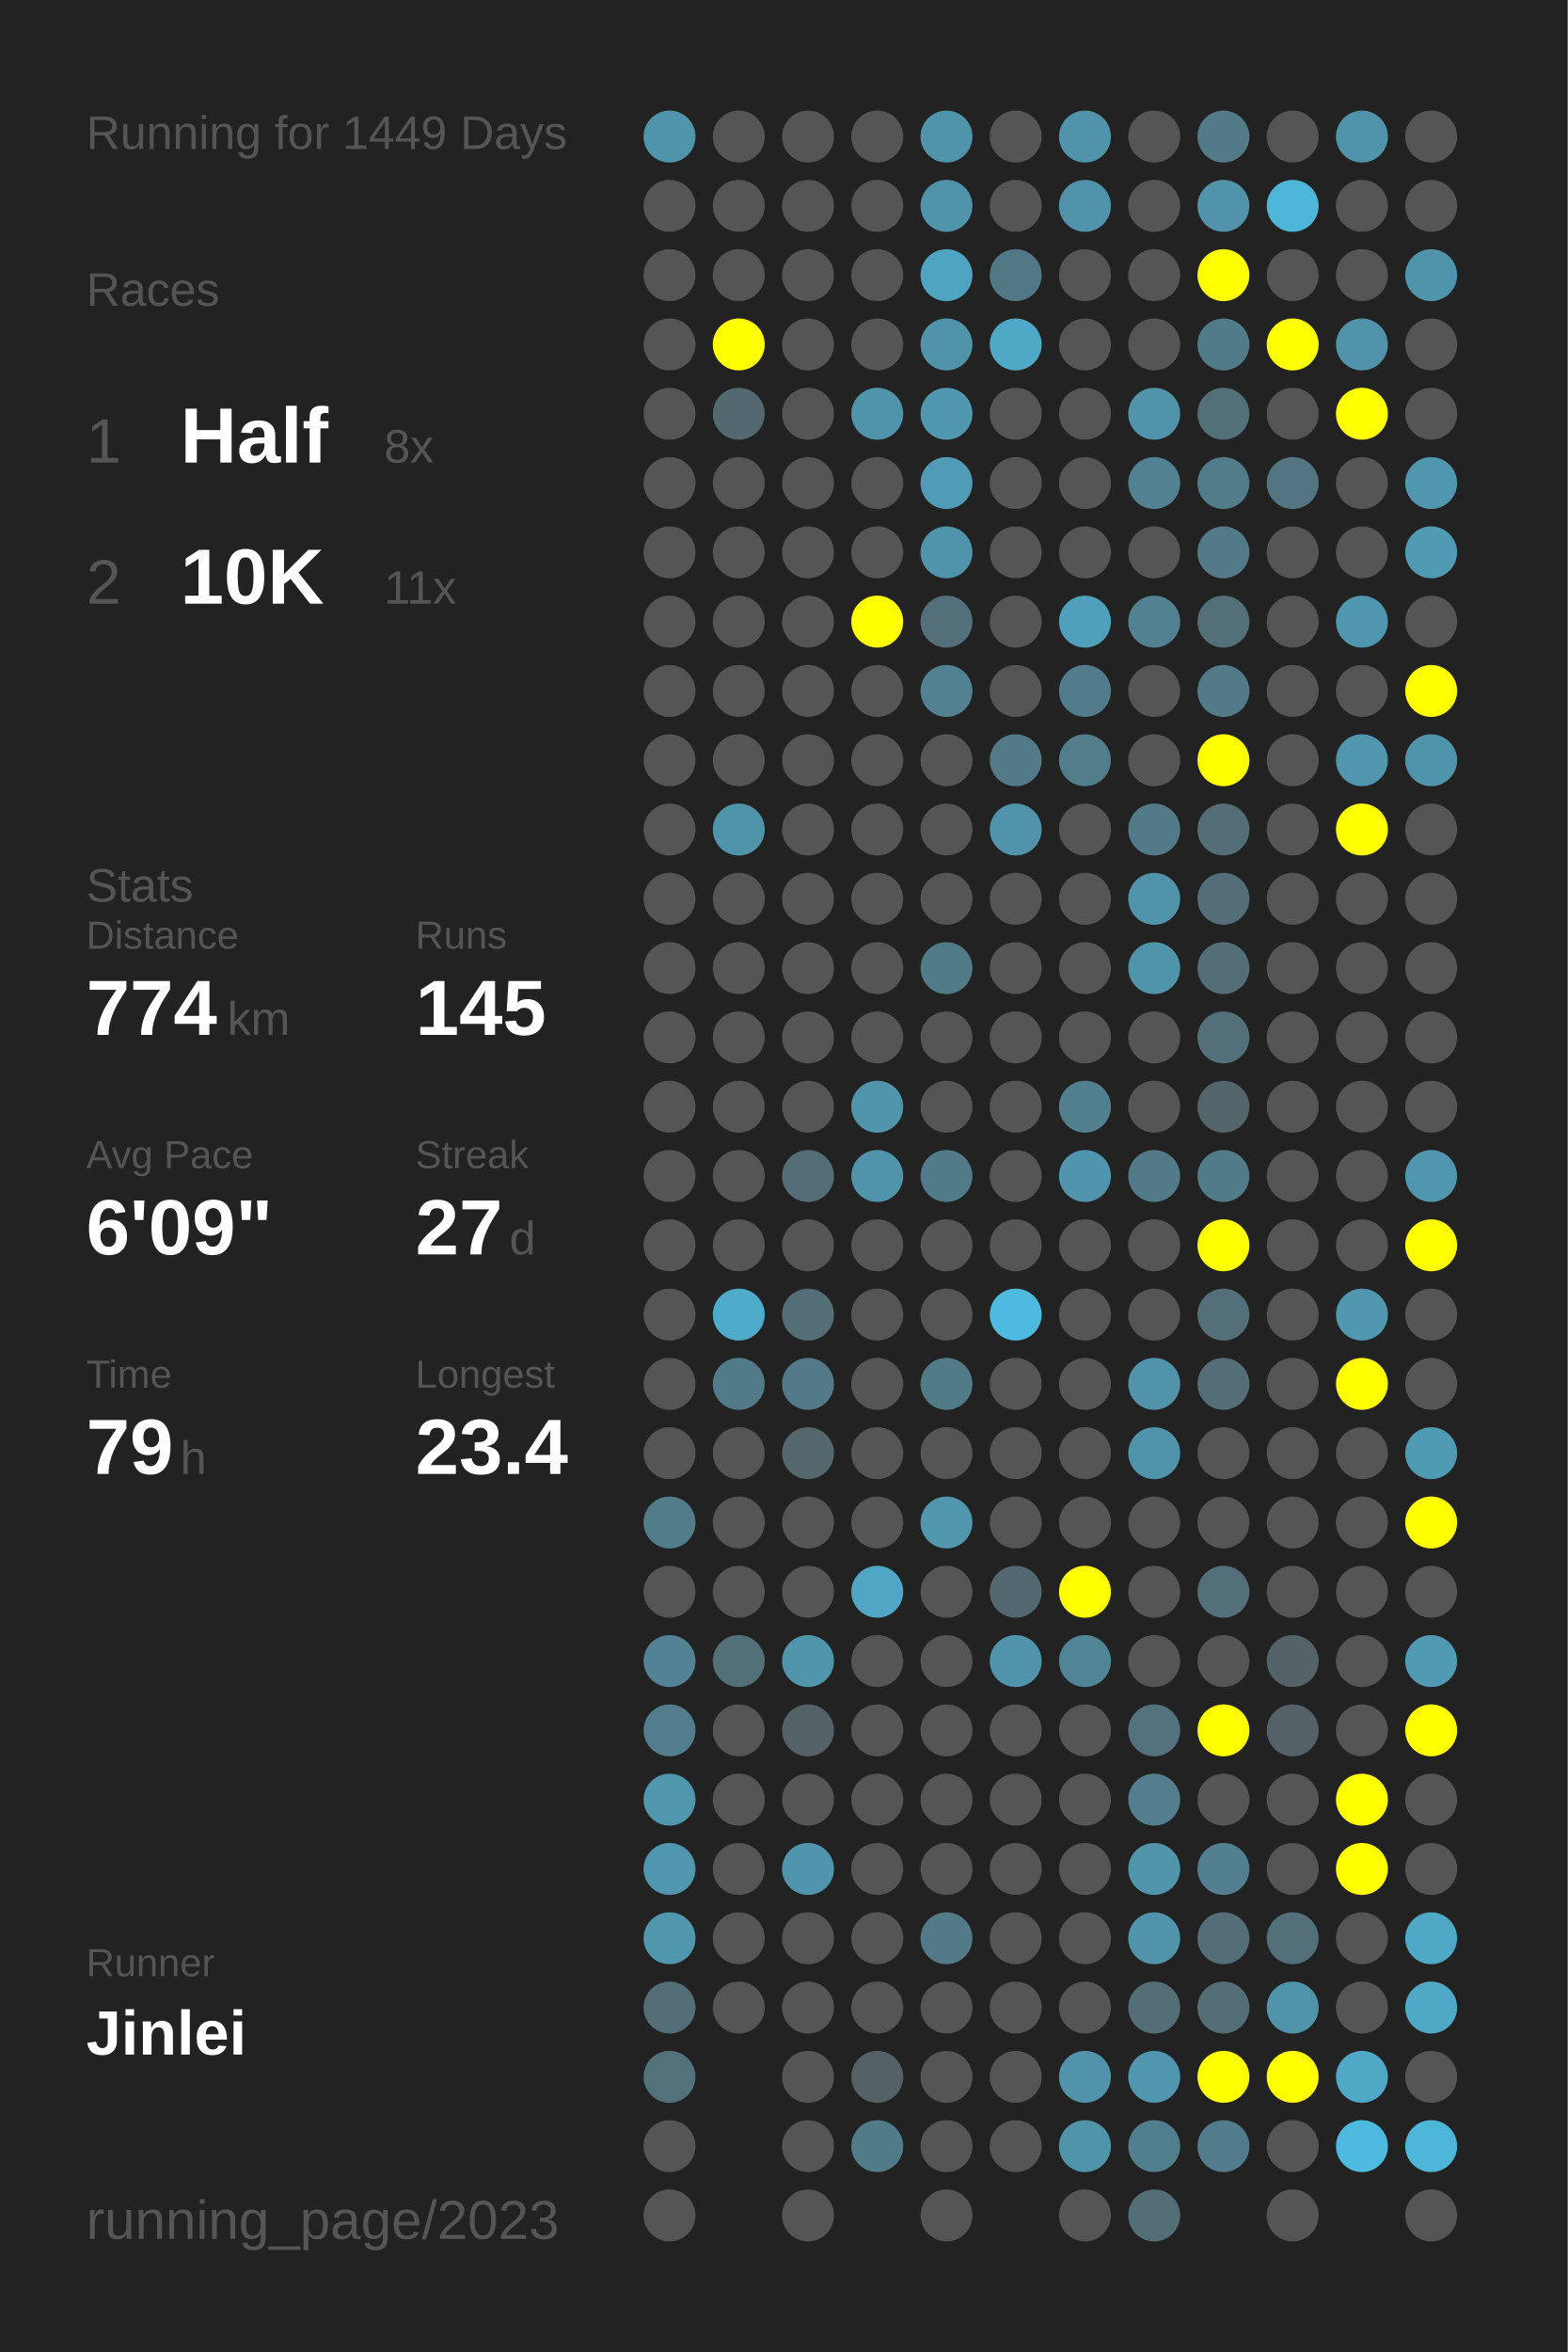
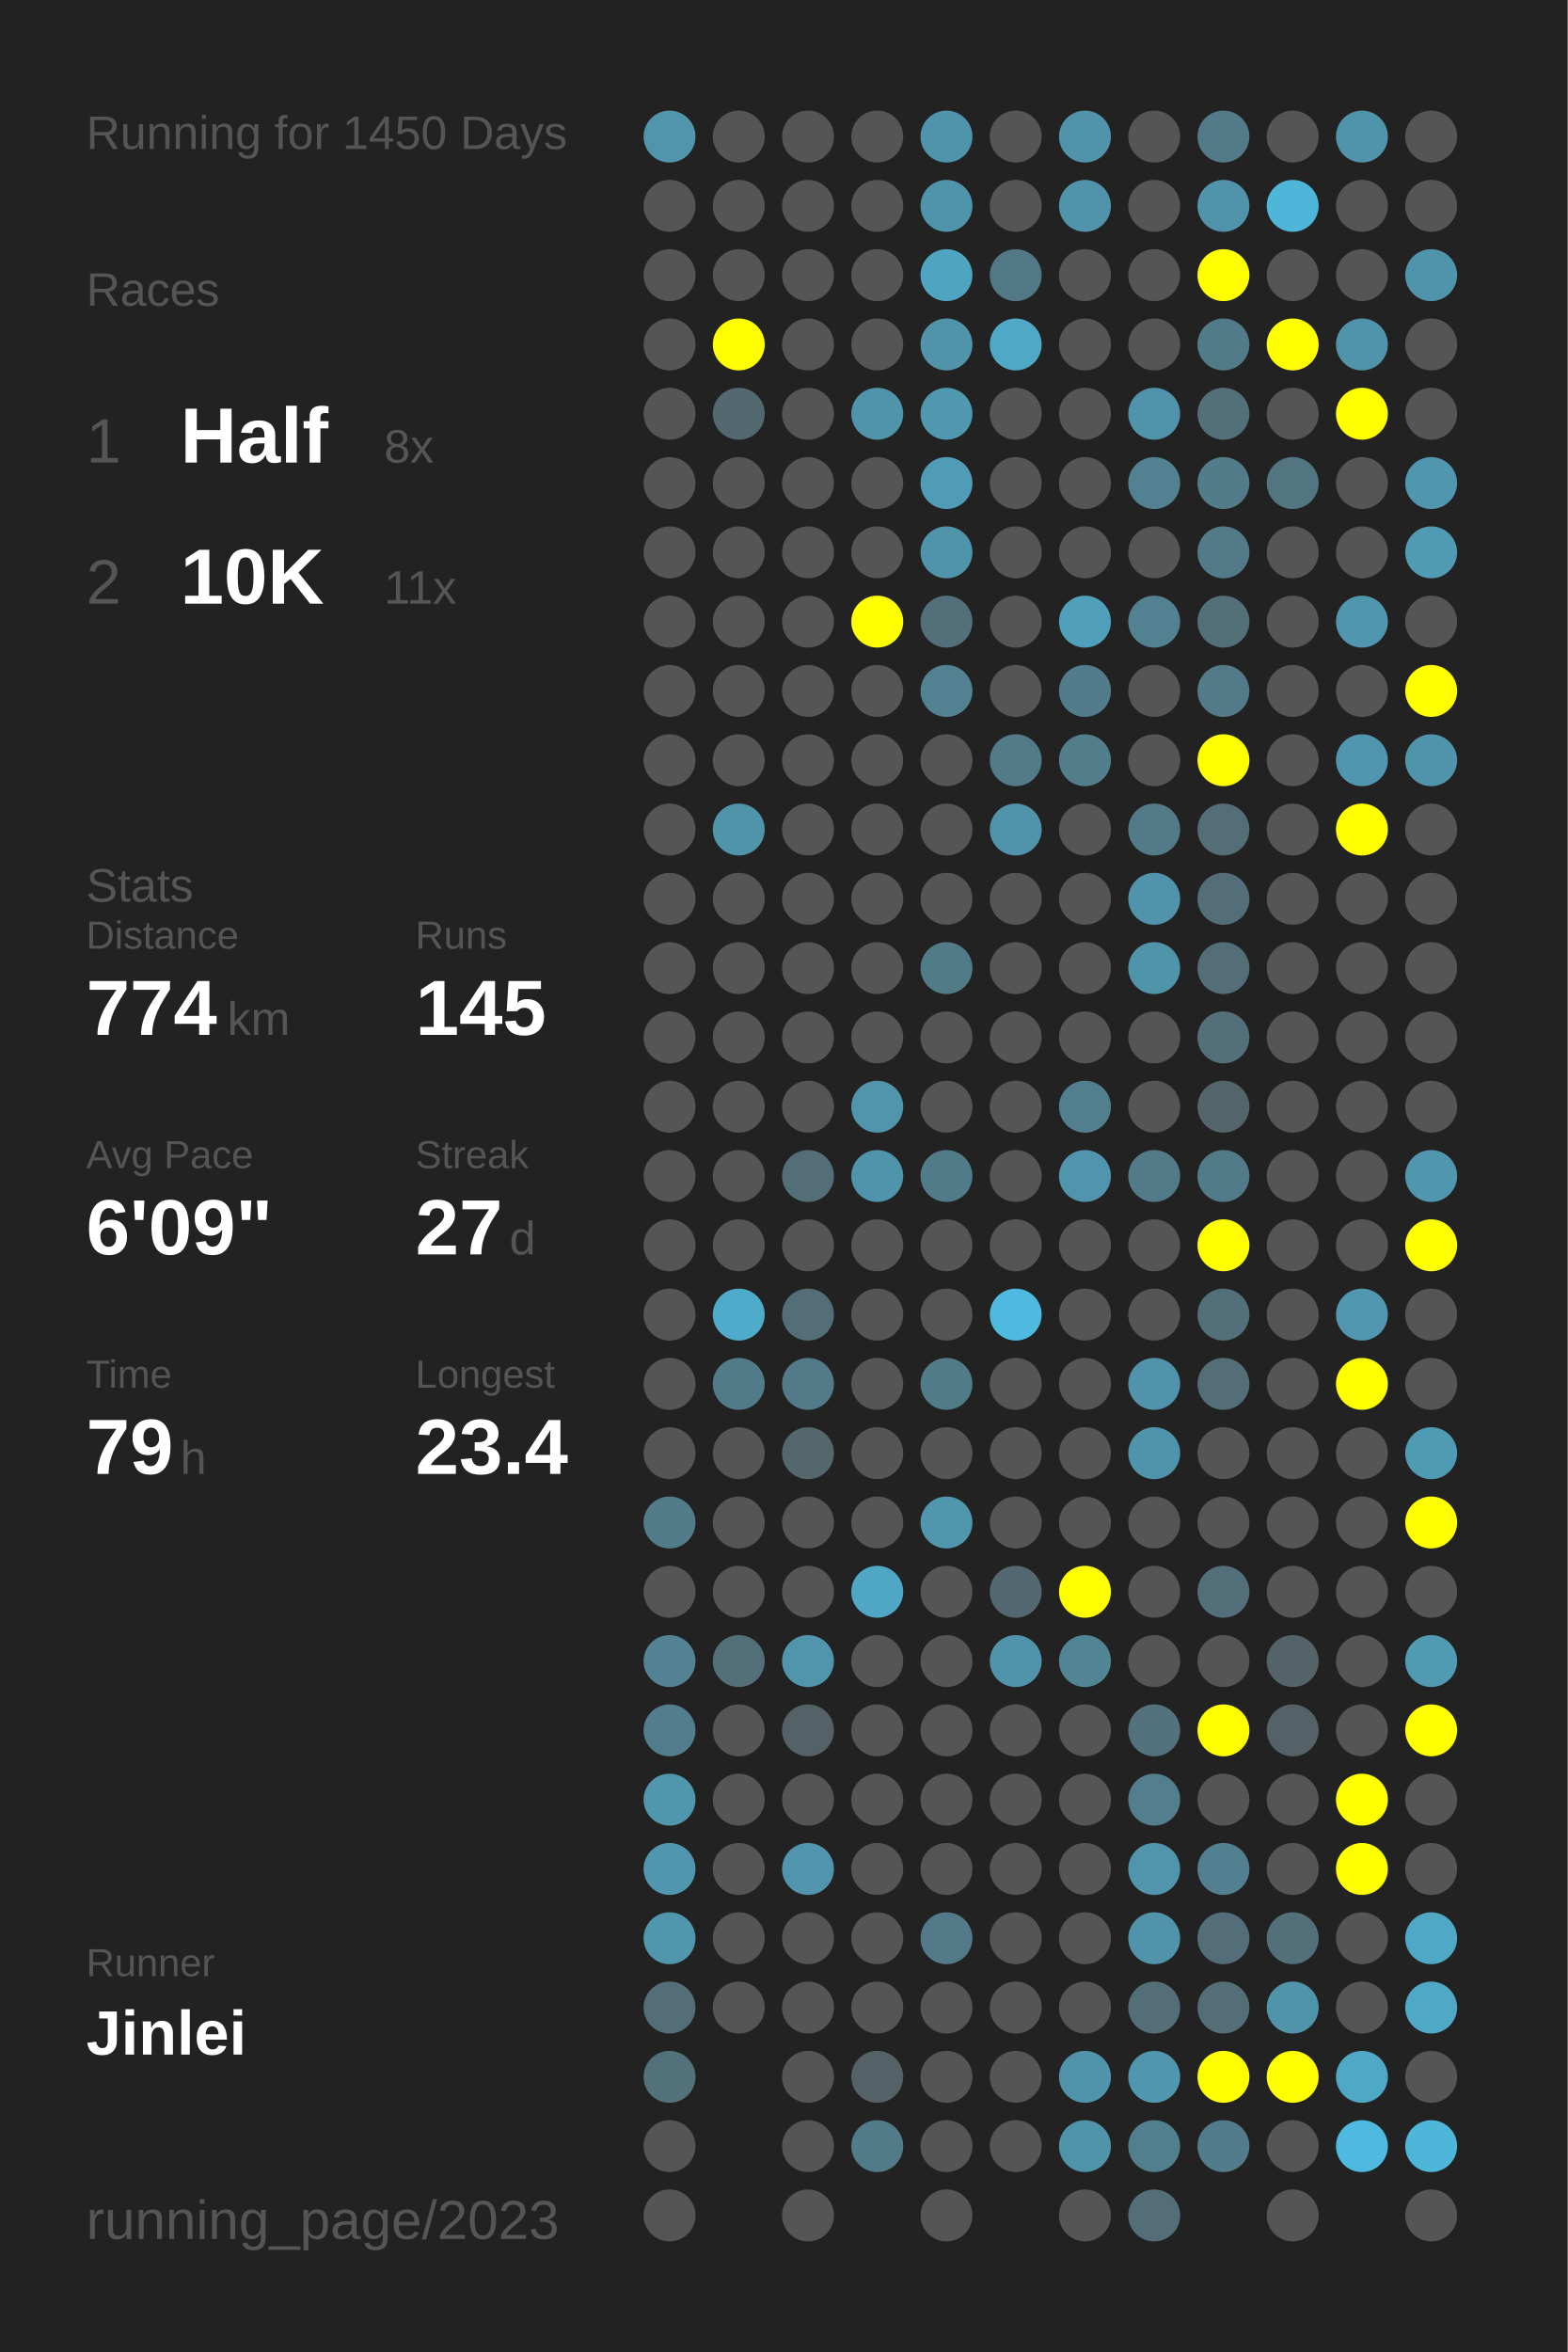
<svg xmlns="http://www.w3.org/2000/svg" baseProfile="full" height="300mm" version="1.1" viewBox="0,0,200,300" width="200mm">
  <defs />
  <rect fill="#222222" height="300" width="200" x="0" y="0" />
-   <text fill="#555555" style="font-size:6px; font-family:Arial;" x="11" y="19">Running for 1449 Days</text>
+   <text fill="#555555" style="font-size:6px; font-family:Arial;" x="11" y="19">Running for 1450 Days</text>
  <text fill="#555555" style="font-size:6px; font-family:Arial;" x="11" y="39">Races</text>
  <text fill="#555555" style="font-size:8px; font-family:Arial;" x="11" y="59">1</text>
  <text fill="#FFFFFF" style="font-size:10px; font-family:Arial; font-weight:bold;" x="23" y="59">Half</text>
  <text fill="#555555" style="font-size:6px; font-family:Arial;" x="49" y="59">8x</text>
  <text fill="#555555" style="font-size:8px; font-family:Arial;" x="11" y="77">2</text>
  <text fill="#FFFFFF" style="font-size:10px; font-family:Arial; font-weight:bold;" x="23" y="77">10K</text>
  <text fill="#555555" style="font-size:6px; font-family:Arial;" x="49" y="77">11x</text>
  <text fill="#555555" style="font-size:6px; font-family:Arial;" x="11" y="115">Stats</text>
  <text fill="#555555" style="font-size:5px; font-family:Arial;" x="11" y="121">Distance</text>
  <text fill="#FFFFFF" style="font-size:10px; font-family:Arial; font-weight:bold;" x="11" y="132">774</text>
  <text fill="#555555" style="font-size:6px; font-family:Arial;" x="29" y="132">km</text>
  <text fill="#555555" style="font-size:5px; font-family:Arial;" x="53" y="121">Runs</text>
  <text fill="#FFFFFF" style="font-size:10px; font-family:Arial; font-weight:bold;" x="53" y="132">145</text>
  <text fill="#555555" style="font-size:5px; font-family:Arial;" x="11" y="149">Avg Pace</text>
  <text fill="#FFFFFF" style="font-size:10px; font-family:Arial; font-weight:bold;" x="11" y="160">6'09"</text>
  <text fill="#555555" style="font-size:5px; font-family:Arial;" x="53" y="149">Streak</text>
  <text fill="#FFFFFF" style="font-size:10px; font-family:Arial; font-weight:bold;" x="53" y="160">27</text>
  <text fill="#555555" style="font-size:6px; font-family:Arial;" x="65" y="160">d</text>
  <text fill="#555555" style="font-size:5px; font-family:Arial;" x="11" y="177">Time</text>
  <text fill="#FFFFFF" style="font-size:10px; font-family:Arial; font-weight:bold;" x="11" y="188">79</text>
  <text fill="#555555" style="font-size:6px; font-family:Arial;" x="23" y="188">h</text>
  <text fill="#555555" style="font-size:5px; font-family:Arial;" x="53" y="177">Longest</text>
  <text fill="#FFFFFF" style="font-size:10px; font-family:Arial; font-weight:bold;" x="53" y="188">23.4</text>
  <text fill="#555555" style="font-size:5px; font-family:Arial;" x="11" y="252.065">Runner</text>
  <text fill="#FFFFFF" style="font-size:8px; font-family:Arial; font-weight:bold;" x="11" y="262.065">Jinlei</text>
  <text fill="#555555" style="font-size:7px; font-family:Arial;" x="11" y="285.581">running_page/2023</text>
  <circle cx="85.417" cy="17.419" fill="#5095ac" r="3.312" />
  <circle cx="85.417" cy="26.258" fill="#555555" r="3.312" />
  <circle cx="85.417" cy="35.097" fill="#555555" r="3.312" />
  <circle cx="85.417" cy="43.935" fill="#555555" r="3.312" />
  <circle cx="85.417" cy="52.774" fill="#555555" r="3.312" />
  <circle cx="85.417" cy="61.613" fill="#555555" r="3.312" />
  <circle cx="85.417" cy="70.452" fill="#555555" r="3.312" />
  <circle cx="85.417" cy="79.29" fill="#555555" r="3.312" />
  <circle cx="85.417" cy="88.129" fill="#555555" r="3.312" />
  <circle cx="85.417" cy="96.968" fill="#555555" r="3.312" />
  <circle cx="85.417" cy="105.806" fill="#555555" r="3.312" />
  <circle cx="85.417" cy="114.645" fill="#555555" r="3.312" />
  <circle cx="85.417" cy="123.484" fill="#555555" r="3.312" />
  <circle cx="85.417" cy="132.323" fill="#555555" r="3.312" />
  <circle cx="85.417" cy="141.161" fill="#555555" r="3.312" />
  <circle cx="85.417" cy="150" fill="#555555" r="3.312" />
  <circle cx="85.417" cy="158.839" fill="#555555" r="3.312" />
  <circle cx="85.417" cy="167.677" fill="#555555" r="3.312" />
  <circle cx="85.417" cy="176.516" fill="#555555" r="3.312" />
  <circle cx="85.417" cy="185.355" fill="#555555" r="3.312" />
  <circle cx="85.417" cy="194.194" fill="#527c8a" r="3.312" />
  <circle cx="85.417" cy="203.032" fill="#555555" r="3.312" />
  <circle cx="85.417" cy="211.871" fill="#528293" r="3.312" />
  <circle cx="85.417" cy="220.71" fill="#527d8c" r="3.312" />
  <circle cx="85.417" cy="229.548" fill="#5096ad" r="3.312" />
  <circle cx="85.417" cy="238.387" fill="#5096ae" r="3.312" />
  <circle cx="85.417" cy="247.226" fill="#5097ae" r="3.312" />
  <circle cx="85.417" cy="256.065" fill="#536e77" r="3.312" />
  <circle cx="85.417" cy="264.903" fill="#53717b" r="3.312" />
  <circle cx="85.417" cy="273.742" fill="#555555" r="3.312" />
  <circle cx="85.417" cy="282.581" fill="#555555" r="3.312" />
  <circle cx="94.25" cy="17.419" fill="#555555" r="3.312" />
  <circle cx="94.25" cy="26.258" fill="#555555" r="3.312" />
  <circle cx="94.25" cy="35.097" fill="#555555" r="3.312" />
  <circle cx="94.25" cy="43.935" fill="#FFFF00" r="3.312" />
  <circle cx="94.25" cy="52.774" fill="#53686f" r="3.312" />
  <circle cx="94.25" cy="61.613" fill="#555555" r="3.312" />
  <circle cx="94.25" cy="70.452" fill="#555555" r="3.312" />
  <circle cx="94.25" cy="79.29" fill="#555555" r="3.312" />
  <circle cx="94.25" cy="88.129" fill="#555555" r="3.312" />
  <circle cx="94.25" cy="96.968" fill="#555555" r="3.312" />
  <circle cx="94.25" cy="105.806" fill="#5094aa" r="3.312" />
  <circle cx="94.25" cy="114.645" fill="#555555" r="3.312" />
  <circle cx="94.25" cy="123.484" fill="#555555" r="3.312" />
  <circle cx="94.25" cy="132.323" fill="#555555" r="3.312" />
  <circle cx="94.25" cy="141.161" fill="#555555" r="3.312" />
  <circle cx="94.25" cy="150" fill="#555555" r="3.312" />
  <circle cx="94.25" cy="158.839" fill="#555555" r="3.312" />
  <circle cx="94.25" cy="167.677" fill="#4fabca" r="3.312" />
  <circle cx="94.25" cy="176.516" fill="#527b89" r="3.312" />
  <circle cx="94.25" cy="185.355" fill="#555555" r="3.312" />
  <circle cx="94.25" cy="194.194" fill="#555555" r="3.312" />
  <circle cx="94.25" cy="203.032" fill="#555555" r="3.312" />
  <circle cx="94.25" cy="211.871" fill="#536f78" r="3.312" />
  <circle cx="94.25" cy="220.71" fill="#555555" r="3.312" />
  <circle cx="94.25" cy="229.548" fill="#555555" r="3.312" />
  <circle cx="94.25" cy="238.387" fill="#555555" r="3.312" />
  <circle cx="94.25" cy="247.226" fill="#555555" r="3.312" />
  <circle cx="94.25" cy="256.065" fill="#555555" r="3.312" />
  <circle cx="103.083" cy="17.419" fill="#555555" r="3.312" />
  <circle cx="103.083" cy="26.258" fill="#555555" r="3.312" />
  <circle cx="103.083" cy="35.097" fill="#555555" r="3.312" />
  <circle cx="103.083" cy="43.935" fill="#555555" r="3.312" />
  <circle cx="103.083" cy="52.774" fill="#555555" r="3.312" />
  <circle cx="103.083" cy="61.613" fill="#555555" r="3.312" />
  <circle cx="103.083" cy="70.452" fill="#555555" r="3.312" />
  <circle cx="103.083" cy="79.29" fill="#555555" r="3.312" />
  <circle cx="103.083" cy="88.129" fill="#555555" r="3.312" />
  <circle cx="103.083" cy="96.968" fill="#555555" r="3.312" />
  <circle cx="103.083" cy="105.806" fill="#555555" r="3.312" />
  <circle cx="103.083" cy="114.645" fill="#555555" r="3.312" />
  <circle cx="103.083" cy="123.484" fill="#555555" r="3.312" />
  <circle cx="103.083" cy="132.323" fill="#555555" r="3.312" />
  <circle cx="103.083" cy="141.161" fill="#555555" r="3.312" />
  <circle cx="103.083" cy="150" fill="#536e77" r="3.312" />
  <circle cx="103.083" cy="158.839" fill="#555555" r="3.312" />
  <circle cx="103.083" cy="167.677" fill="#536e77" r="3.312" />
  <circle cx="103.083" cy="176.516" fill="#527a88" r="3.312" />
  <circle cx="103.083" cy="185.355" fill="#53676d" r="3.312" />
  <circle cx="103.083" cy="194.194" fill="#555555" r="3.312" />
  <circle cx="103.083" cy="203.032" fill="#555555" r="3.312" />
  <circle cx="103.083" cy="211.871" fill="#5095ac" r="3.312" />
  <circle cx="103.083" cy="220.71" fill="#546166" r="3.312" />
  <circle cx="103.083" cy="229.548" fill="#555555" r="3.312" />
  <circle cx="103.083" cy="238.387" fill="#5095ad" r="3.312" />
  <circle cx="103.083" cy="247.226" fill="#555555" r="3.312" />
  <circle cx="103.083" cy="256.065" fill="#555555" r="3.312" />
  <circle cx="103.083" cy="264.903" fill="#555555" r="3.312" />
  <circle cx="103.083" cy="273.742" fill="#555555" r="3.312" />
  <circle cx="103.083" cy="282.581" fill="#555555" r="3.312" />
  <circle cx="111.917" cy="17.419" fill="#555555" r="3.312" />
  <circle cx="111.917" cy="26.258" fill="#555555" r="3.312" />
  <circle cx="111.917" cy="35.097" fill="#555555" r="3.312" />
  <circle cx="111.917" cy="43.935" fill="#555555" r="3.312" />
  <circle cx="111.917" cy="52.774" fill="#5094ab" r="3.312" />
  <circle cx="111.917" cy="61.613" fill="#555555" r="3.312" />
  <circle cx="111.917" cy="70.452" fill="#555555" r="3.312" />
  <circle cx="111.917" cy="79.29" fill="#FFFF00" r="3.312" />
  <circle cx="111.917" cy="88.129" fill="#555555" r="3.312" />
  <circle cx="111.917" cy="96.968" fill="#555555" r="3.312" />
  <circle cx="111.917" cy="105.806" fill="#555555" r="3.312" />
  <circle cx="111.917" cy="114.645" fill="#555555" r="3.312" />
  <circle cx="111.917" cy="123.484" fill="#555555" r="3.312" />
  <circle cx="111.917" cy="132.323" fill="#555555" r="3.312" />
  <circle cx="111.917" cy="141.161" fill="#5095ac" r="3.312" />
  <circle cx="111.917" cy="150" fill="#5094ab" r="3.312" />
  <circle cx="111.917" cy="158.839" fill="#555555" r="3.312" />
  <circle cx="111.917" cy="167.677" fill="#555555" r="3.312" />
  <circle cx="111.917" cy="176.516" fill="#555555" r="3.312" />
  <circle cx="111.917" cy="185.355" fill="#555555" r="3.312" />
  <circle cx="111.917" cy="194.194" fill="#555555" r="3.312" />
  <circle cx="111.917" cy="203.032" fill="#4fa7c5" r="3.312" />
  <circle cx="111.917" cy="211.871" fill="#555555" r="3.312" />
  <circle cx="111.917" cy="220.71" fill="#555555" r="3.312" />
  <circle cx="111.917" cy="229.548" fill="#555555" r="3.312" />
  <circle cx="111.917" cy="238.387" fill="#555555" r="3.312" />
  <circle cx="111.917" cy="247.226" fill="#555555" r="3.312" />
  <circle cx="111.917" cy="256.065" fill="#555555" r="3.312" />
  <circle cx="111.917" cy="264.903" fill="#546166" r="3.312" />
  <circle cx="111.917" cy="273.742" fill="#527b89" r="3.312" />
  <circle cx="120.75" cy="17.419" fill="#5094ab" r="3.312" />
  <circle cx="120.75" cy="26.258" fill="#5094ab" r="3.312" />
  <circle cx="120.75" cy="35.097" fill="#4fa4c1" r="3.312" />
  <circle cx="120.75" cy="43.935" fill="#5193a9" r="3.312" />
  <circle cx="120.75" cy="52.774" fill="#5098b0" r="3.312" />
  <circle cx="120.75" cy="61.613" fill="#509cb6" r="3.312" />
  <circle cx="120.75" cy="70.452" fill="#5094ab" r="3.312" />
  <circle cx="120.75" cy="79.29" fill="#536f79" r="3.312" />
  <circle cx="120.75" cy="88.129" fill="#528292" r="3.312" />
  <circle cx="120.75" cy="96.968" fill="#555555" r="3.312" />
  <circle cx="120.75" cy="105.806" fill="#555555" r="3.312" />
  <circle cx="120.75" cy="114.645" fill="#555555" r="3.312" />
  <circle cx="120.75" cy="123.484" fill="#527b88" r="3.312" />
  <circle cx="120.75" cy="132.323" fill="#555555" r="3.312" />
  <circle cx="120.75" cy="141.161" fill="#555555" r="3.312" />
  <circle cx="120.75" cy="150" fill="#527b89" r="3.312" />
  <circle cx="120.75" cy="158.839" fill="#555555" r="3.312" />
  <circle cx="120.75" cy="167.677" fill="#555555" r="3.312" />
  <circle cx="120.75" cy="176.516" fill="#527b88" r="3.312" />
  <circle cx="120.75" cy="185.355" fill="#555555" r="3.312" />
  <circle cx="120.75" cy="194.194" fill="#5096ad" r="3.312" />
  <circle cx="120.75" cy="203.032" fill="#555555" r="3.312" />
  <circle cx="120.75" cy="211.871" fill="#555555" r="3.312" />
  <circle cx="120.75" cy="220.71" fill="#555555" r="3.312" />
  <circle cx="120.75" cy="229.548" fill="#555555" r="3.312" />
  <circle cx="120.75" cy="238.387" fill="#555555" r="3.312" />
  <circle cx="120.75" cy="247.226" fill="#527a88" r="3.312" />
  <circle cx="120.75" cy="256.065" fill="#555555" r="3.312" />
  <circle cx="120.75" cy="264.903" fill="#555555" r="3.312" />
  <circle cx="120.75" cy="273.742" fill="#555555" r="3.312" />
  <circle cx="120.75" cy="282.581" fill="#555555" r="3.312" />
  <circle cx="129.583" cy="17.419" fill="#555555" r="3.312" />
  <circle cx="129.583" cy="26.258" fill="#555555" r="3.312" />
  <circle cx="129.583" cy="35.097" fill="#527885" r="3.312" />
  <circle cx="129.583" cy="43.935" fill="#4fa8c6" r="3.312" />
  <circle cx="129.583" cy="52.774" fill="#555555" r="3.312" />
  <circle cx="129.583" cy="61.613" fill="#555555" r="3.312" />
  <circle cx="129.583" cy="70.452" fill="#555555" r="3.312" />
  <circle cx="129.583" cy="79.29" fill="#555555" r="3.312" />
  <circle cx="129.583" cy="88.129" fill="#555555" r="3.312" />
  <circle cx="129.583" cy="96.968" fill="#527a88" r="3.312" />
  <circle cx="129.583" cy="105.806" fill="#5093aa" r="3.312" />
  <circle cx="129.583" cy="114.645" fill="#555555" r="3.312" />
  <circle cx="129.583" cy="123.484" fill="#555555" r="3.312" />
  <circle cx="129.583" cy="132.323" fill="#555555" r="3.312" />
  <circle cx="129.583" cy="141.161" fill="#555555" r="3.312" />
  <circle cx="129.583" cy="150" fill="#555555" r="3.312" />
  <circle cx="129.583" cy="158.839" fill="#555555" r="3.312" />
  <circle cx="129.583" cy="167.677" fill="#4ebadf" r="3.312" />
  <circle cx="129.583" cy="176.516" fill="#555555" r="3.312" />
  <circle cx="129.583" cy="185.355" fill="#555555" r="3.312" />
  <circle cx="129.583" cy="194.194" fill="#555555" r="3.312" />
  <circle cx="129.583" cy="203.032" fill="#536870" r="3.312" />
  <circle cx="129.583" cy="211.871" fill="#5093aa" r="3.312" />
  <circle cx="129.583" cy="220.71" fill="#555555" r="3.312" />
  <circle cx="129.583" cy="229.548" fill="#555555" r="3.312" />
  <circle cx="129.583" cy="238.387" fill="#555555" r="3.312" />
  <circle cx="129.583" cy="247.226" fill="#555555" r="3.312" />
  <circle cx="129.583" cy="256.065" fill="#555555" r="3.312" />
  <circle cx="129.583" cy="264.903" fill="#555555" r="3.312" />
  <circle cx="129.583" cy="273.742" fill="#555555" r="3.312" />
  <circle cx="138.417" cy="17.419" fill="#5093aa" r="3.312" />
  <circle cx="138.417" cy="26.258" fill="#5093aa" r="3.312" />
  <circle cx="138.417" cy="35.097" fill="#555555" r="3.312" />
  <circle cx="138.417" cy="43.935" fill="#555555" r="3.312" />
  <circle cx="138.417" cy="52.774" fill="#555555" r="3.312" />
  <circle cx="138.417" cy="61.613" fill="#555555" r="3.312" />
  <circle cx="138.417" cy="70.452" fill="#555555" r="3.312" />
  <circle cx="138.417" cy="79.29" fill="#50a0bc" r="3.312" />
  <circle cx="138.417" cy="88.129" fill="#527c8b" r="3.312" />
  <circle cx="138.417" cy="96.968" fill="#527d8b" r="3.312" />
  <circle cx="138.417" cy="105.806" fill="#555555" r="3.312" />
  <circle cx="138.417" cy="114.645" fill="#555555" r="3.312" />
  <circle cx="138.417" cy="123.484" fill="#555555" r="3.312" />
  <circle cx="138.417" cy="132.323" fill="#555555" r="3.312" />
  <circle cx="138.417" cy="141.161" fill="#527f8e" r="3.312" />
  <circle cx="138.417" cy="150" fill="#5095ad" r="3.312" />
  <circle cx="138.417" cy="158.839" fill="#555555" r="3.312" />
  <circle cx="138.417" cy="167.677" fill="#555555" r="3.312" />
  <circle cx="138.417" cy="176.516" fill="#555555" r="3.312" />
  <circle cx="138.417" cy="185.355" fill="#555555" r="3.312" />
  <circle cx="138.417" cy="194.194" fill="#555555" r="3.312" />
  <circle cx="138.417" cy="203.032" fill="#FFFF00" r="3.312" />
  <circle cx="138.417" cy="211.871" fill="#518495" r="3.312" />
  <circle cx="138.417" cy="220.71" fill="#555555" r="3.312" />
  <circle cx="138.417" cy="229.548" fill="#555555" r="3.312" />
  <circle cx="138.417" cy="238.387" fill="#555555" r="3.312" />
  <circle cx="138.417" cy="247.226" fill="#555555" r="3.312" />
  <circle cx="138.417" cy="256.065" fill="#555555" r="3.312" />
  <circle cx="138.417" cy="264.903" fill="#5093aa" r="3.312" />
  <circle cx="138.417" cy="273.742" fill="#5094aa" r="3.312" />
  <circle cx="138.417" cy="282.581" fill="#555555" r="3.312" />
  <circle cx="147.25" cy="17.419" fill="#555555" r="3.312" />
  <circle cx="147.25" cy="26.258" fill="#555555" r="3.312" />
  <circle cx="147.25" cy="35.097" fill="#555555" r="3.312" />
  <circle cx="147.25" cy="43.935" fill="#555555" r="3.312" />
  <circle cx="147.25" cy="52.774" fill="#5093aa" r="3.312" />
  <circle cx="147.25" cy="61.613" fill="#528191" r="3.312" />
  <circle cx="147.25" cy="70.452" fill="#555555" r="3.312" />
  <circle cx="147.25" cy="79.29" fill="#528191" r="3.312" />
  <circle cx="147.25" cy="88.129" fill="#555555" r="3.312" />
  <circle cx="147.25" cy="96.968" fill="#555555" r="3.312" />
  <circle cx="147.25" cy="105.806" fill="#527a88" r="3.312" />
  <circle cx="147.25" cy="114.645" fill="#5093aa" r="3.312" />
  <circle cx="147.25" cy="123.484" fill="#5094aa" r="3.312" />
  <circle cx="147.25" cy="132.323" fill="#555555" r="3.312" />
  <circle cx="147.25" cy="141.161" fill="#555555" r="3.312" />
  <circle cx="147.25" cy="150" fill="#527a88" r="3.312" />
  <circle cx="147.25" cy="158.839" fill="#555555" r="3.312" />
  <circle cx="147.25" cy="167.677" fill="#555555" r="3.312" />
  <circle cx="147.25" cy="176.516" fill="#5093aa" r="3.312" />
  <circle cx="147.25" cy="185.355" fill="#5094ab" r="3.312" />
  <circle cx="147.25" cy="194.194" fill="#555555" r="3.312" />
  <circle cx="147.25" cy="203.032" fill="#555555" r="3.312" />
  <circle cx="147.25" cy="211.871" fill="#555555" r="3.312" />
  <circle cx="147.25" cy="220.71" fill="#53727d" r="3.312" />
  <circle cx="147.25" cy="229.548" fill="#527e8d" r="3.312" />
  <circle cx="147.25" cy="238.387" fill="#5095ac" r="3.312" />
  <circle cx="147.25" cy="247.226" fill="#5093aa" r="3.312" />
  <circle cx="147.25" cy="256.065" fill="#536e77" r="3.312" />
  <circle cx="147.25" cy="264.903" fill="#5096ae" r="3.312" />
  <circle cx="147.25" cy="273.742" fill="#527f8e" r="3.312" />
  <circle cx="147.25" cy="282.581" fill="#536e77" r="3.312" />
  <circle cx="156.083" cy="17.419" fill="#527a88" r="3.312" />
  <circle cx="156.083" cy="26.258" fill="#5093aa" r="3.312" />
  <circle cx="156.083" cy="35.097" fill="#FFFF00" r="3.312" />
  <circle cx="156.083" cy="43.935" fill="#527b89" r="3.312" />
  <circle cx="156.083" cy="52.774" fill="#536f78" r="3.312" />
  <circle cx="156.083" cy="61.613" fill="#527c8a" r="3.312" />
  <circle cx="156.083" cy="70.452" fill="#527a88" r="3.312" />
  <circle cx="156.083" cy="79.29" fill="#536f78" r="3.312" />
  <circle cx="156.083" cy="88.129" fill="#527a88" r="3.312" />
  <circle cx="156.083" cy="96.968" fill="#FFFF00" r="3.312" />
  <circle cx="156.083" cy="105.806" fill="#536e77" r="3.312" />
  <circle cx="156.083" cy="114.645" fill="#536e78" r="3.312" />
  <circle cx="156.083" cy="123.484" fill="#536e77" r="3.312" />
  <circle cx="156.083" cy="132.323" fill="#536f79" r="3.312" />
  <circle cx="156.083" cy="141.161" fill="#53656a" r="3.312" />
  <circle cx="156.083" cy="150" fill="#527b89" r="3.312" />
  <circle cx="156.083" cy="158.839" fill="#FFFF00" r="3.312" />
  <circle cx="156.083" cy="167.677" fill="#536f79" r="3.312" />
  <circle cx="156.083" cy="176.516" fill="#536e77" r="3.312" />
  <circle cx="156.083" cy="185.355" fill="#555555" r="3.312" />
  <circle cx="156.083" cy="194.194" fill="#555555" r="3.312" />
  <circle cx="156.083" cy="203.032" fill="#536f79" r="3.312" />
  <circle cx="156.083" cy="211.871" fill="#555555" r="3.312" />
  <circle cx="156.083" cy="220.71" fill="#FFFF00" r="3.312" />
  <circle cx="156.083" cy="229.548" fill="#555555" r="3.312" />
  <circle cx="156.083" cy="238.387" fill="#528090" r="3.312" />
  <circle cx="156.083" cy="247.226" fill="#536e78" r="3.312" />
  <circle cx="156.083" cy="256.065" fill="#536e77" r="3.312" />
  <circle cx="156.083" cy="264.903" fill="#FFFF00" r="3.312" />
  <circle cx="156.083" cy="273.742" fill="#527c8b" r="3.312" />
  <circle cx="164.917" cy="17.419" fill="#555555" r="3.312" />
  <circle cx="164.917" cy="26.258" fill="#4eb6d9" r="3.312" />
  <circle cx="164.917" cy="35.097" fill="#555555" r="3.312" />
  <circle cx="164.917" cy="43.935" fill="#FFFF00" r="3.312" />
  <circle cx="164.917" cy="52.774" fill="#555555" r="3.312" />
  <circle cx="164.917" cy="61.613" fill="#527581" r="3.312" />
  <circle cx="164.917" cy="70.452" fill="#555555" r="3.312" />
  <circle cx="164.917" cy="79.29" fill="#555555" r="3.312" />
  <circle cx="164.917" cy="88.129" fill="#555555" r="3.312" />
  <circle cx="164.917" cy="96.968" fill="#555555" r="3.312" />
  <circle cx="164.917" cy="105.806" fill="#555555" r="3.312" />
  <circle cx="164.917" cy="114.645" fill="#555555" r="3.312" />
  <circle cx="164.917" cy="123.484" fill="#555555" r="3.312" />
  <circle cx="164.917" cy="132.323" fill="#555555" r="3.312" />
  <circle cx="164.917" cy="141.161" fill="#555555" r="3.312" />
  <circle cx="164.917" cy="150" fill="#555555" r="3.312" />
  <circle cx="164.917" cy="158.839" fill="#555555" r="3.312" />
  <circle cx="164.917" cy="167.677" fill="#555555" r="3.312" />
  <circle cx="164.917" cy="176.516" fill="#555555" r="3.312" />
  <circle cx="164.917" cy="185.355" fill="#555555" r="3.312" />
  <circle cx="164.917" cy="194.194" fill="#555555" r="3.312" />
  <circle cx="164.917" cy="203.032" fill="#555555" r="3.312" />
  <circle cx="164.917" cy="211.871" fill="#546368" r="3.312" />
  <circle cx="164.917" cy="220.71" fill="#546267" r="3.312" />
  <circle cx="164.917" cy="229.548" fill="#555555" r="3.312" />
  <circle cx="164.917" cy="238.387" fill="#555555" r="3.312" />
  <circle cx="164.917" cy="247.226" fill="#53707a" r="3.312" />
  <circle cx="164.917" cy="256.065" fill="#5094aa" r="3.312" />
  <circle cx="164.917" cy="264.903" fill="#FFFF00" r="3.312" />
  <circle cx="164.917" cy="273.742" fill="#555555" r="3.312" />
  <circle cx="164.917" cy="282.581" fill="#555555" r="3.312" />
  <circle cx="173.75" cy="17.419" fill="#5094ab" r="3.312" />
  <circle cx="173.75" cy="26.258" fill="#555555" r="3.312" />
  <circle cx="173.75" cy="35.097" fill="#555555" r="3.312" />
  <circle cx="173.75" cy="43.935" fill="#5093aa" r="3.312" />
  <circle cx="173.75" cy="52.774" fill="#FFFF00" r="3.312" />
  <circle cx="173.75" cy="61.613" fill="#555555" r="3.312" />
  <circle cx="173.75" cy="70.452" fill="#555555" r="3.312" />
  <circle cx="173.75" cy="79.29" fill="#5096ae" r="3.312" />
  <circle cx="173.75" cy="88.129" fill="#555555" r="3.312" />
  <circle cx="173.75" cy="96.968" fill="#5096ae" r="3.312" />
  <circle cx="173.75" cy="105.806" fill="#FFFF00" r="3.312" />
  <circle cx="173.75" cy="114.645" fill="#555555" r="3.312" />
  <circle cx="173.75" cy="123.484" fill="#555555" r="3.312" />
  <circle cx="173.75" cy="132.323" fill="#555555" r="3.312" />
  <circle cx="173.75" cy="141.161" fill="#555555" r="3.312" />
  <circle cx="173.75" cy="150" fill="#555555" r="3.312" />
  <circle cx="173.75" cy="158.839" fill="#555555" r="3.312" />
  <circle cx="173.75" cy="167.677" fill="#5097af" r="3.312" />
  <circle cx="173.75" cy="176.516" fill="#FFFF00" r="3.312" />
  <circle cx="173.75" cy="185.355" fill="#555555" r="3.312" />
  <circle cx="173.75" cy="194.194" fill="#555555" r="3.312" />
  <circle cx="173.75" cy="203.032" fill="#555555" r="3.312" />
  <circle cx="173.75" cy="211.871" fill="#555555" r="3.312" />
  <circle cx="173.75" cy="220.71" fill="#555555" r="3.312" />
  <circle cx="173.75" cy="229.548" fill="#FFFF00" r="3.312" />
  <circle cx="173.75" cy="238.387" fill="#FFFF00" r="3.312" />
  <circle cx="173.75" cy="247.226" fill="#555555" r="3.312" />
  <circle cx="173.75" cy="256.065" fill="#555555" r="3.312" />
  <circle cx="173.75" cy="264.903" fill="#4fa8c6" r="3.312" />
  <circle cx="173.75" cy="273.742" fill="#4ebadf" r="3.312" />
  <circle cx="182.583" cy="17.419" fill="#555555" r="3.312" />
  <circle cx="182.583" cy="26.258" fill="#555555" r="3.312" />
  <circle cx="182.583" cy="35.097" fill="#5094ab" r="3.312" />
  <circle cx="182.583" cy="43.935" fill="#555555" r="3.312" />
  <circle cx="182.583" cy="52.774" fill="#555555" r="3.312" />
  <circle cx="182.583" cy="61.613" fill="#5096ae" r="3.312" />
  <circle cx="182.583" cy="70.452" fill="#509ab4" r="3.312" />
  <circle cx="182.583" cy="79.29" fill="#555555" r="3.312" />
  <circle cx="182.583" cy="88.129" fill="#FFFF00" r="3.312" />
  <circle cx="182.583" cy="96.968" fill="#5094ab" r="3.312" />
  <circle cx="182.583" cy="105.806" fill="#555555" r="3.312" />
  <circle cx="182.583" cy="114.645" fill="#555555" r="3.312" />
  <circle cx="182.583" cy="123.484" fill="#555555" r="3.312" />
  <circle cx="182.583" cy="132.323" fill="#555555" r="3.312" />
  <circle cx="182.583" cy="141.161" fill="#555555" r="3.312" />
  <circle cx="182.583" cy="150" fill="#5096ae" r="3.312" />
  <circle cx="182.583" cy="158.839" fill="#FFFF00" r="3.312" />
  <circle cx="182.583" cy="167.677" fill="#555555" r="3.312" />
  <circle cx="182.583" cy="176.516" fill="#555555" r="3.312" />
  <circle cx="182.583" cy="185.355" fill="#509bb4" r="3.312" />
  <circle cx="182.583" cy="194.194" fill="#FFFF00" r="3.312" />
  <circle cx="182.583" cy="203.032" fill="#555555" r="3.312" />
  <circle cx="182.583" cy="211.871" fill="#509ab4" r="3.312" />
  <circle cx="182.583" cy="220.71" fill="#FFFF00" r="3.312" />
  <circle cx="182.583" cy="229.548" fill="#555555" r="3.312" />
  <circle cx="182.583" cy="238.387" fill="#555555" r="3.312" />
  <circle cx="182.583" cy="247.226" fill="#4fa8c6" r="3.312" />
  <circle cx="182.583" cy="256.065" fill="#4fa8c6" r="3.312" />
  <circle cx="182.583" cy="264.903" fill="#555555" r="3.312" />
  <circle cx="182.583" cy="273.742" fill="#4eb6d8" r="3.312" />
  <circle cx="182.583" cy="282.581" fill="#555555" r="3.312" />
</svg>
